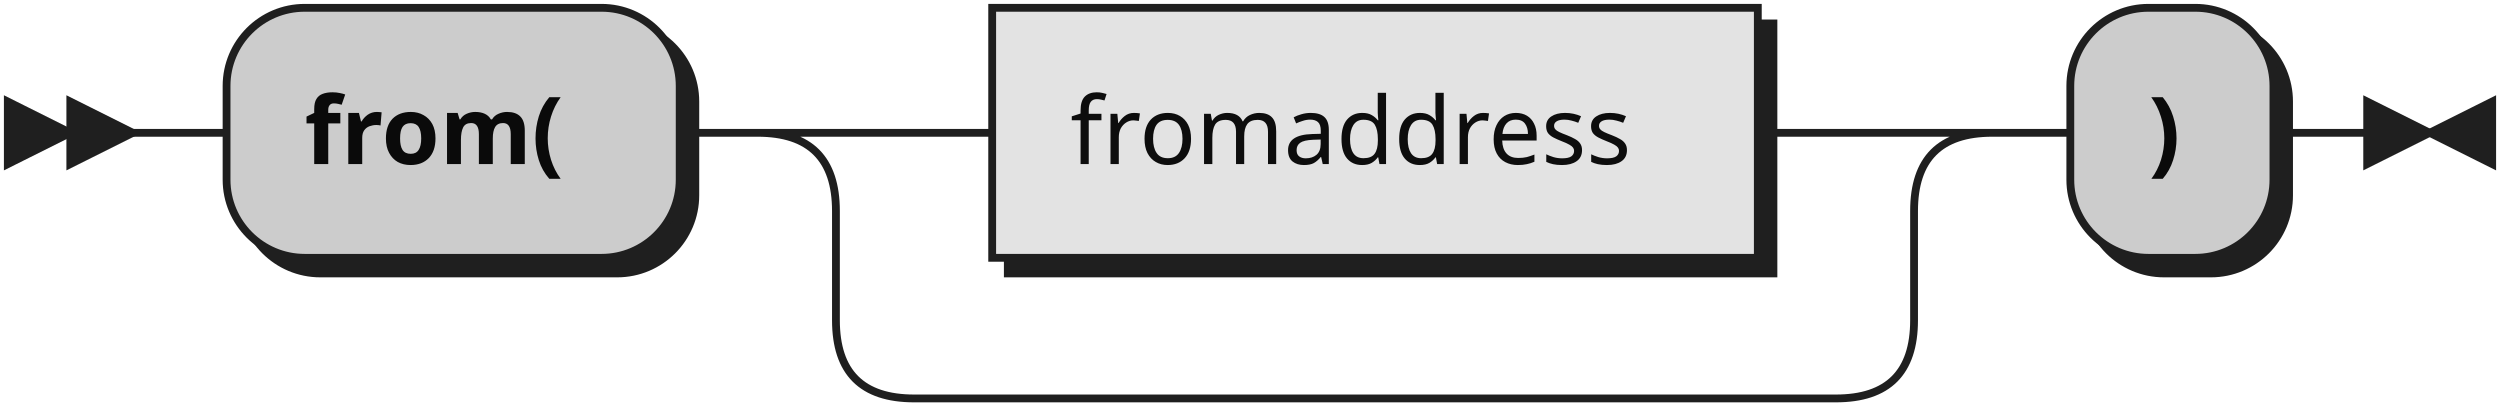
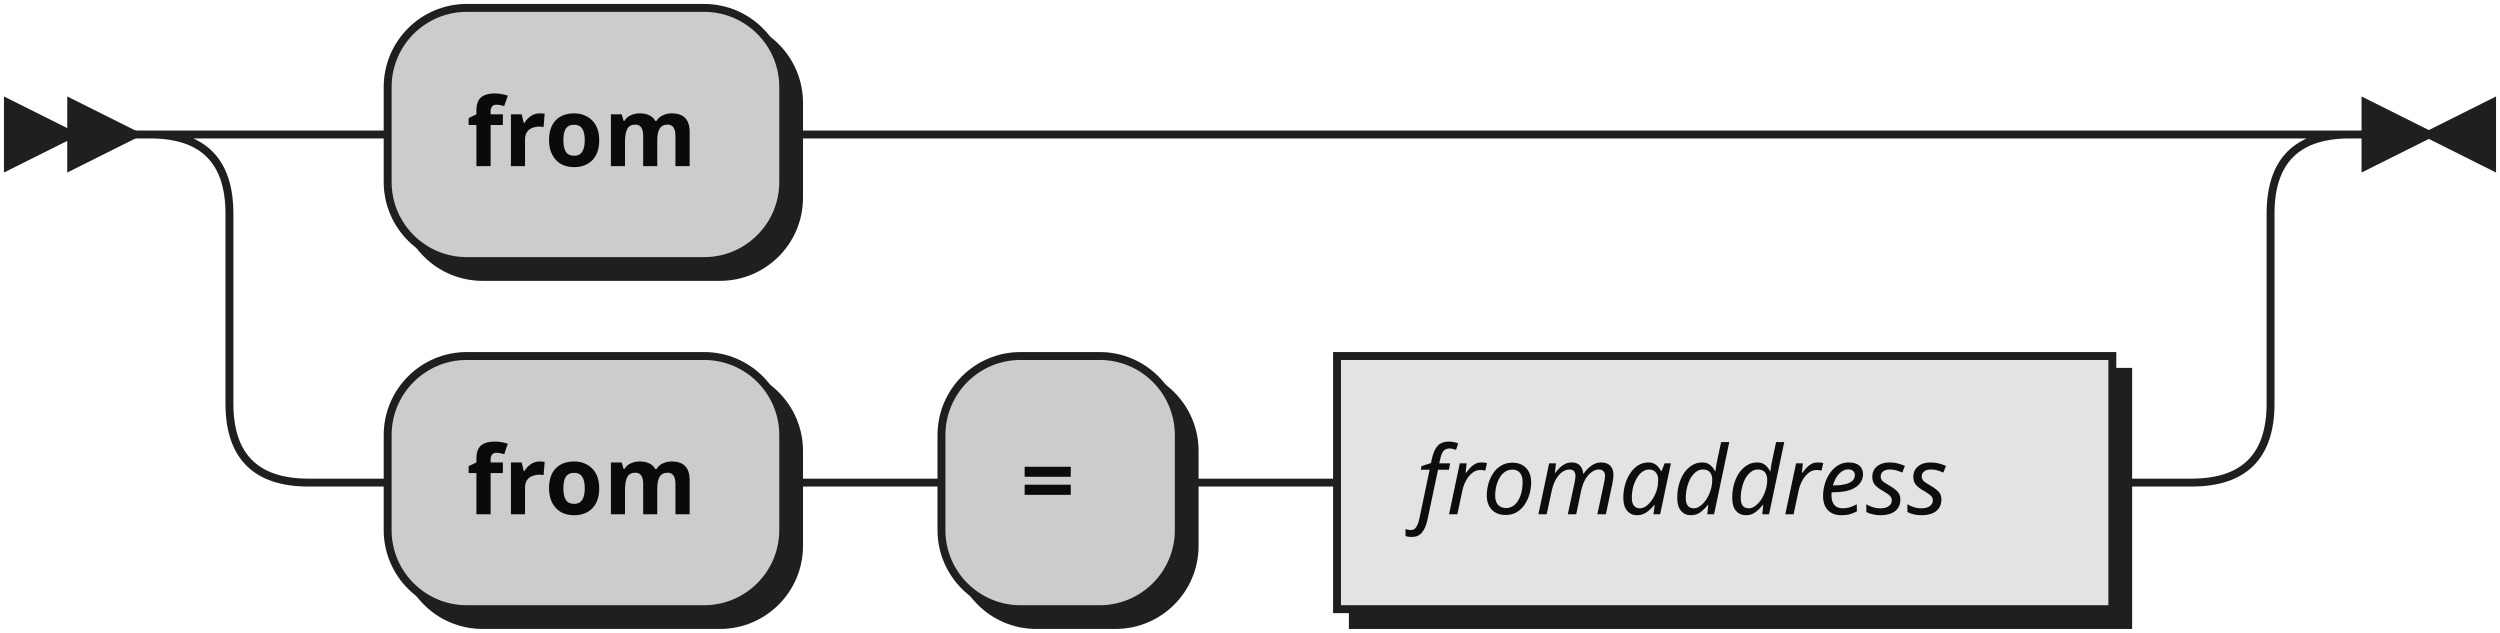
- <svg xmlns="http://www.w3.org/2000/svg" xmlns:xlink="http://www.w3.org/1999/xlink" width="320" height="52">
+ <svg xmlns="http://www.w3.org/2000/svg" width="316" height="80">
  <defs>
    <style type="text/css">
               @namespace "http://www.w3.org/2000/svg";
               .line                 {fill: none; stroke: #1F1F1F;}
               .bold-line            {stroke: #0A0A0A; shape-rendering: crispEdges; stroke-width:
               2; }
               .thin-line            {stroke: #0F0F0F; shape-rendering: crispEdges}
               .filled               {fill: #1F1F1F; stroke: none;}
               text.terminal         {font-family: Verdana, Sans-serif;
               font-size: 12px;
               fill: #0A0A0A;
               font-weight: bold;
               }
-                text.nonterminal      {font-family: Verdana, Sans-serif;
+                text.nonterminal      {font-family: Verdana, Sans-serif; font-style: italic;
               font-size: 12px;
               fill: #0D0D0D;
               }
               text.regexp           {font-family: Verdana, Sans-serif;
               font-size: 12px;
               fill: #0F0F0F;
               }
               rect, circle, polygon {fill: #1F1F1F; stroke: #1F1F1F;}
               rect.terminal         {fill: #CCCCCC; stroke: #1F1F1F;}
               rect.nonterminal      {fill: #E3E3E3; stroke: #1F1F1F;}
               rect.text             {fill: none; stroke: none;}    
               polygon.regexp        {fill: #EFEFEF; stroke: #1F1F1F;}
               
            </style>
  </defs>
  <polygon points="9 17 1 13 1 21" />
  <polygon points="17 17 9 13 9 21" />
-   <rect x="31" y="3" width="58" height="32" rx="10" />
-   <rect x="29" y="1" width="58" height="32" class="terminal" rx="10" />
-   <text class="terminal" x="39" y="21">from(</text>
-   <a xlink:href="#fromaddress" xlink:title="fromaddress">
-     <rect x="129" y="3" width="98" height="32" />
-     <rect x="127" y="1" width="98" height="32" class="nonterminal" />
-     <text class="nonterminal" x="137" y="21">fromaddress</text>
-   </a>
-   <rect x="267" y="3" width="26" height="32" rx="10" />
-   <rect x="265" y="1" width="26" height="32" class="terminal" rx="10" />
-   <text class="terminal" x="275" y="21">)</text>
-   <path class="line" d="m17 17 h2 m0 0 h10 m58 0 h10 m20 0 h10 m98 0 h10 m-138 0 h20 m118 0 h20 m-158 0 q10 0 10 10 m138 0 q0 -10 10 -10 m-148 10 v14 m138 0 v-14 m-138 14 q0 10 10 10 m118 0 q10 0 10 -10 m-128 10 h10 m0 0 h108 m20 -34 h10 m26 0 h10 m3 0 h-3" />
-   <polygon points="311 17 319 13 319 21" />
-   <polygon points="311 17 303 13 303 21" />
+   <rect x="51" y="3" width="50" height="32" rx="10" />
+   <rect x="49" y="1" width="50" height="32" class="terminal" rx="10" />
+   <text class="terminal" x="59" y="21">from</text>
+   <rect x="51" y="47" width="50" height="32" rx="10" />
+   <rect x="49" y="45" width="50" height="32" class="terminal" rx="10" />
+   <text class="terminal" x="59" y="65">from</text>
+   <rect x="121" y="47" width="30" height="32" rx="10" />
+   <rect x="119" y="45" width="30" height="32" class="terminal" rx="10" />
+   <text class="terminal" x="129" y="65">=</text>
+   <rect x="171" y="47" width="98" height="32" />
+   <rect x="169" y="45" width="98" height="32" class="nonterminal" />
+   <text class="nonterminal" x="179" y="65">fromaddress</text>
+   <path class="line" d="m17 17 h2 m20 0 h10 m50 0 h10 m0 0 h168 m-258 0 h20 m238 0 h20 m-278 0 q10 0 10 10 m258 0 q0 -10 10 -10 m-268 10 v24 m258 0 v-24 m-258 24 q0 10 10 10 m238 0 q10 0 10 -10 m-248 10 h10 m50 0 h10 m0 0 h10 m30 0 h10 m0 0 h10 m98 0 h10 m23 -44 h-3" />
+   <polygon points="307 17 315 13 315 21" />
+   <polygon points="307 17 299 13 299 21" />
</svg>
